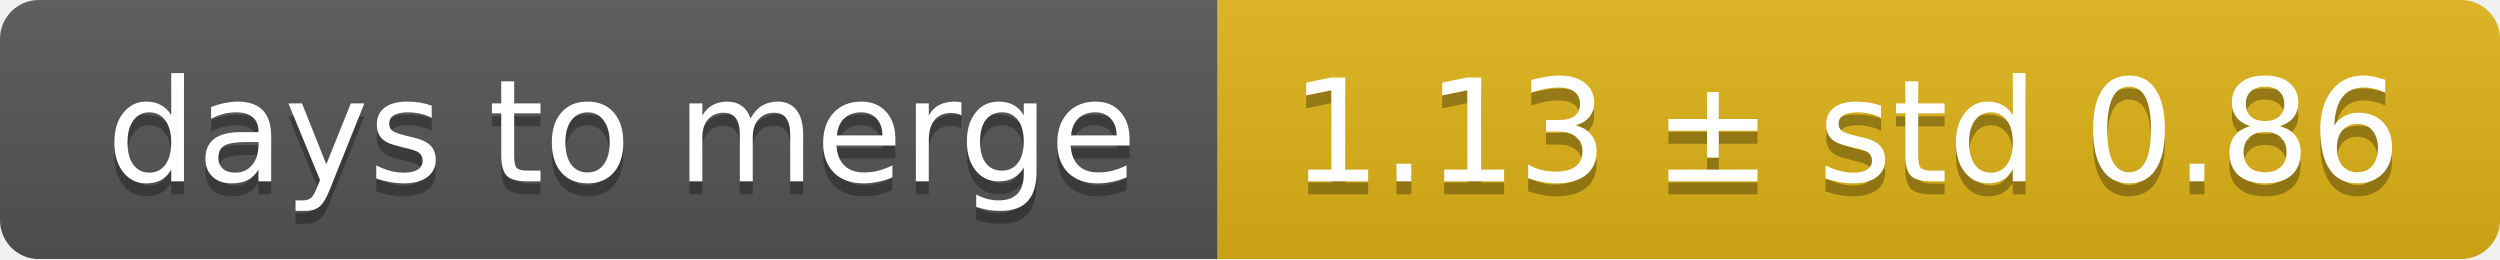
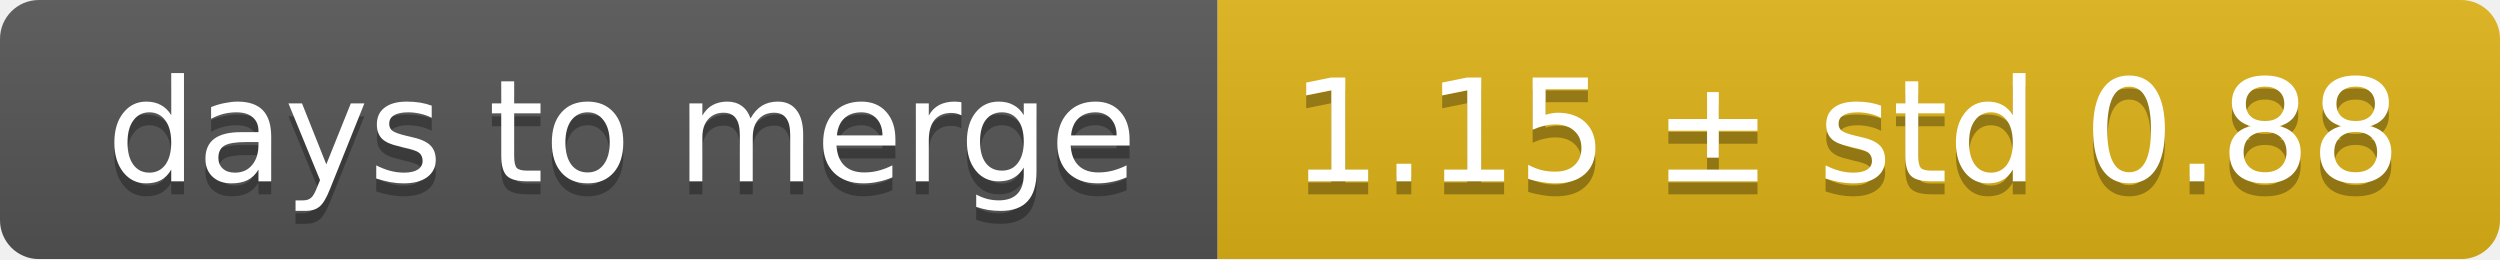
<svg xmlns="http://www.w3.org/2000/svg" width="193" height="20">
  <linearGradient id="smooth" x2="0" y2="100%">
    <stop offset="0" stop-color="#bbb" stop-opacity=".1" />
    <stop offset="1" stop-opacity=".1" />
  </linearGradient>
  <mask id="round">
    <rect width="193" height="20" rx="3" fill="#fff" />
  </mask>
  <g mask="url(#round)">
    <rect width="94" height="20" fill="#555" />
    <rect x="94" width="99" height="20" fill="#dfb317" />
    <rect width="193" height="20" fill="url(#smooth)" />
  </g>
  <g fill="#fff" text-anchor="middle" font-family="DejaVu Sans,Verdana,Geneva,sans-serif" font-size="11">
    <text x="48" y="15" fill="#010101" fill-opacity=".3">days to merge</text>
    <text x="48" y="14">days to merge</text>
-     <text x="142.5" y="15" fill="#010101" fill-opacity=".3">1.13 ± std 0.86</text>
-     <text x="142.5" y="14">1.13 ± std 0.86</text>
+     <text x="142.5" y="15" fill="#010101" fill-opacity=".3">1.15 ± std 0.88</text>
+     <text x="142.5" y="14">1.15 ± std 0.88</text>
  </g>
</svg>
